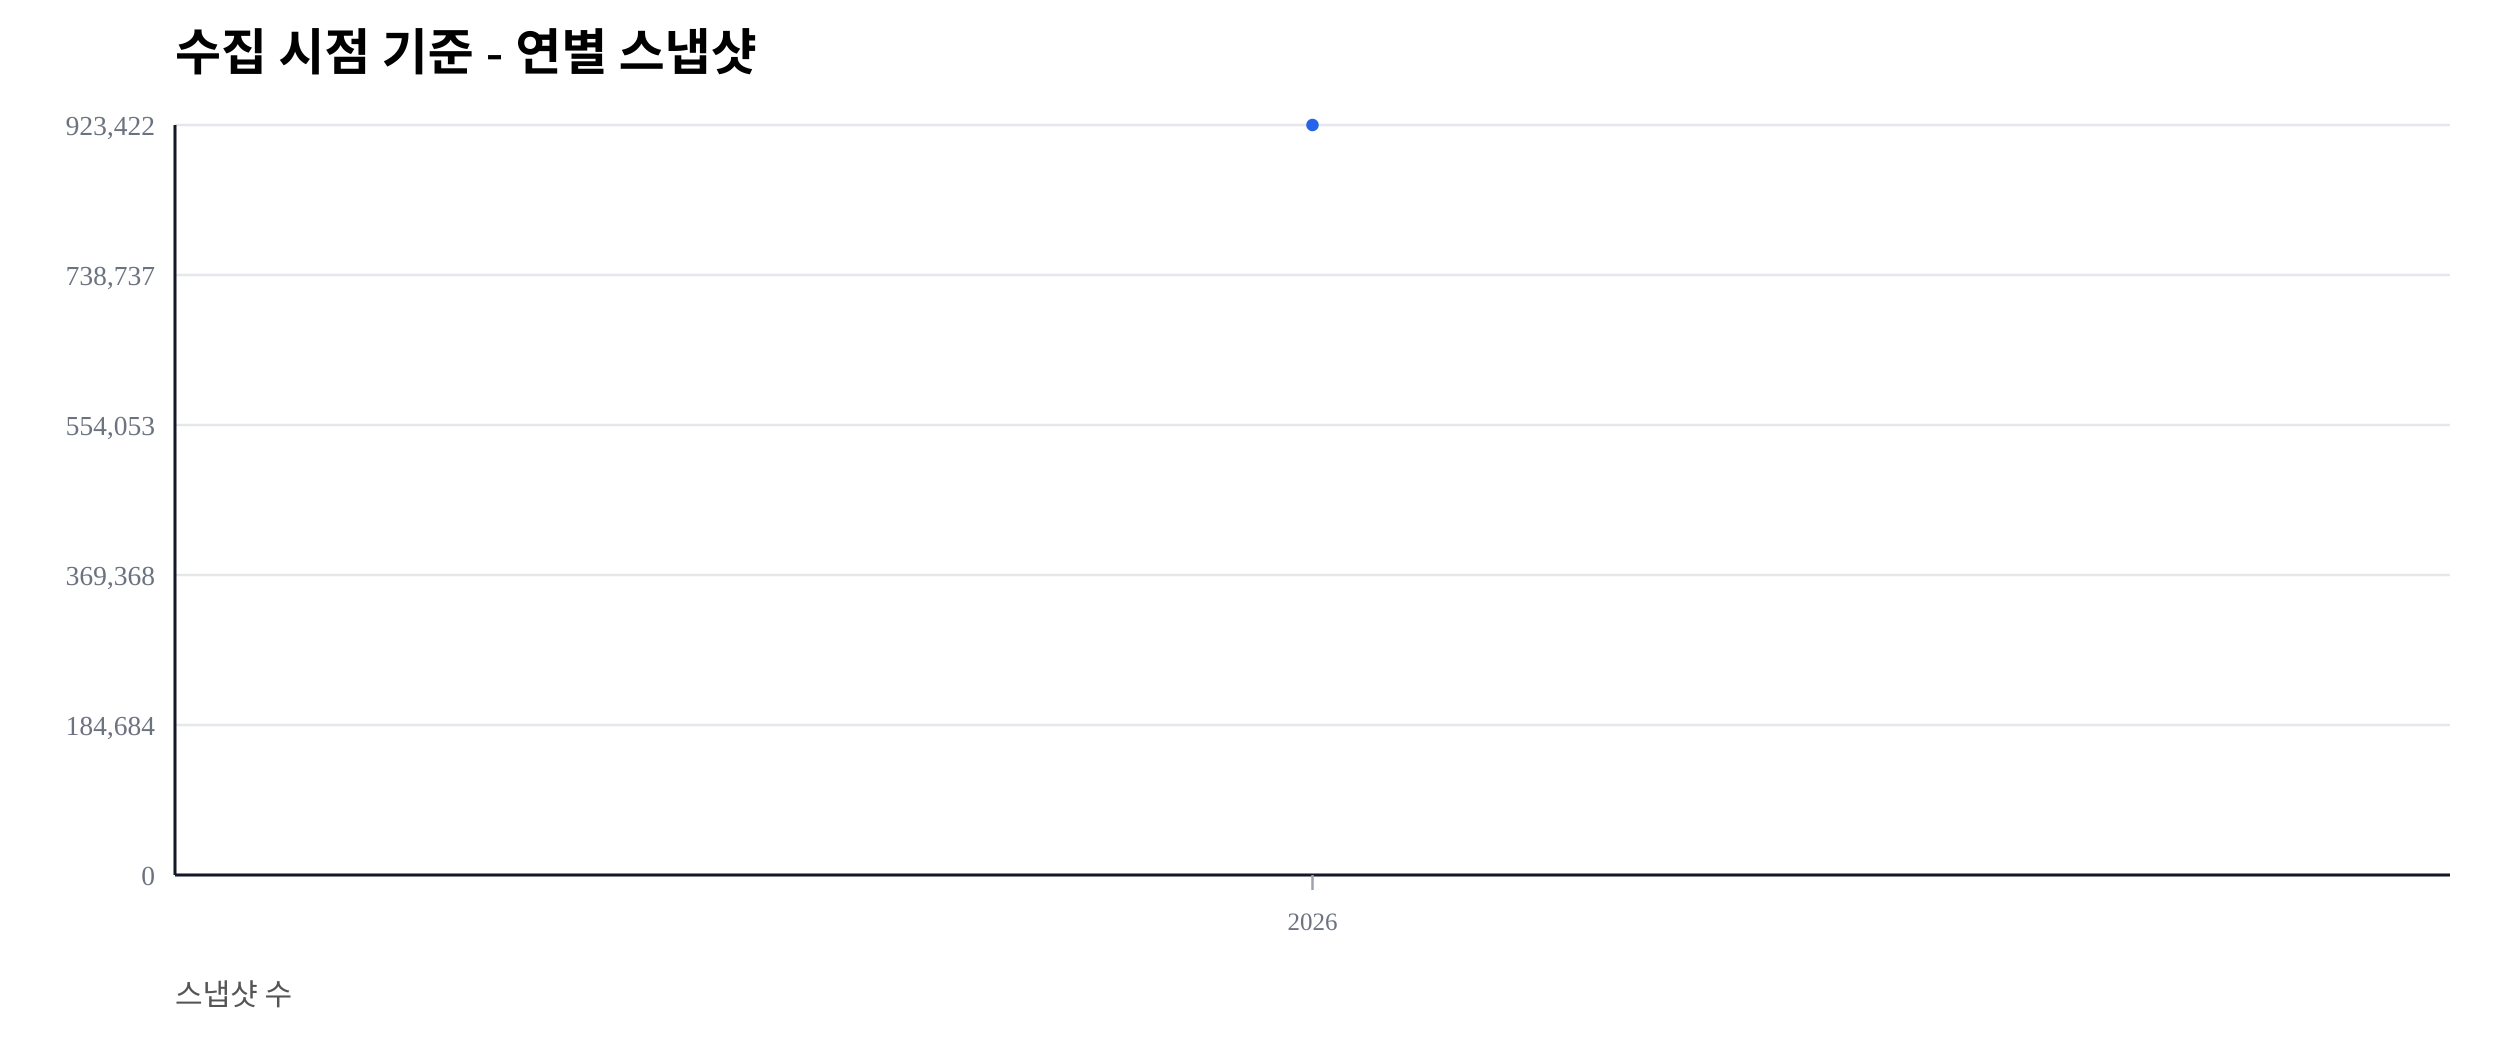
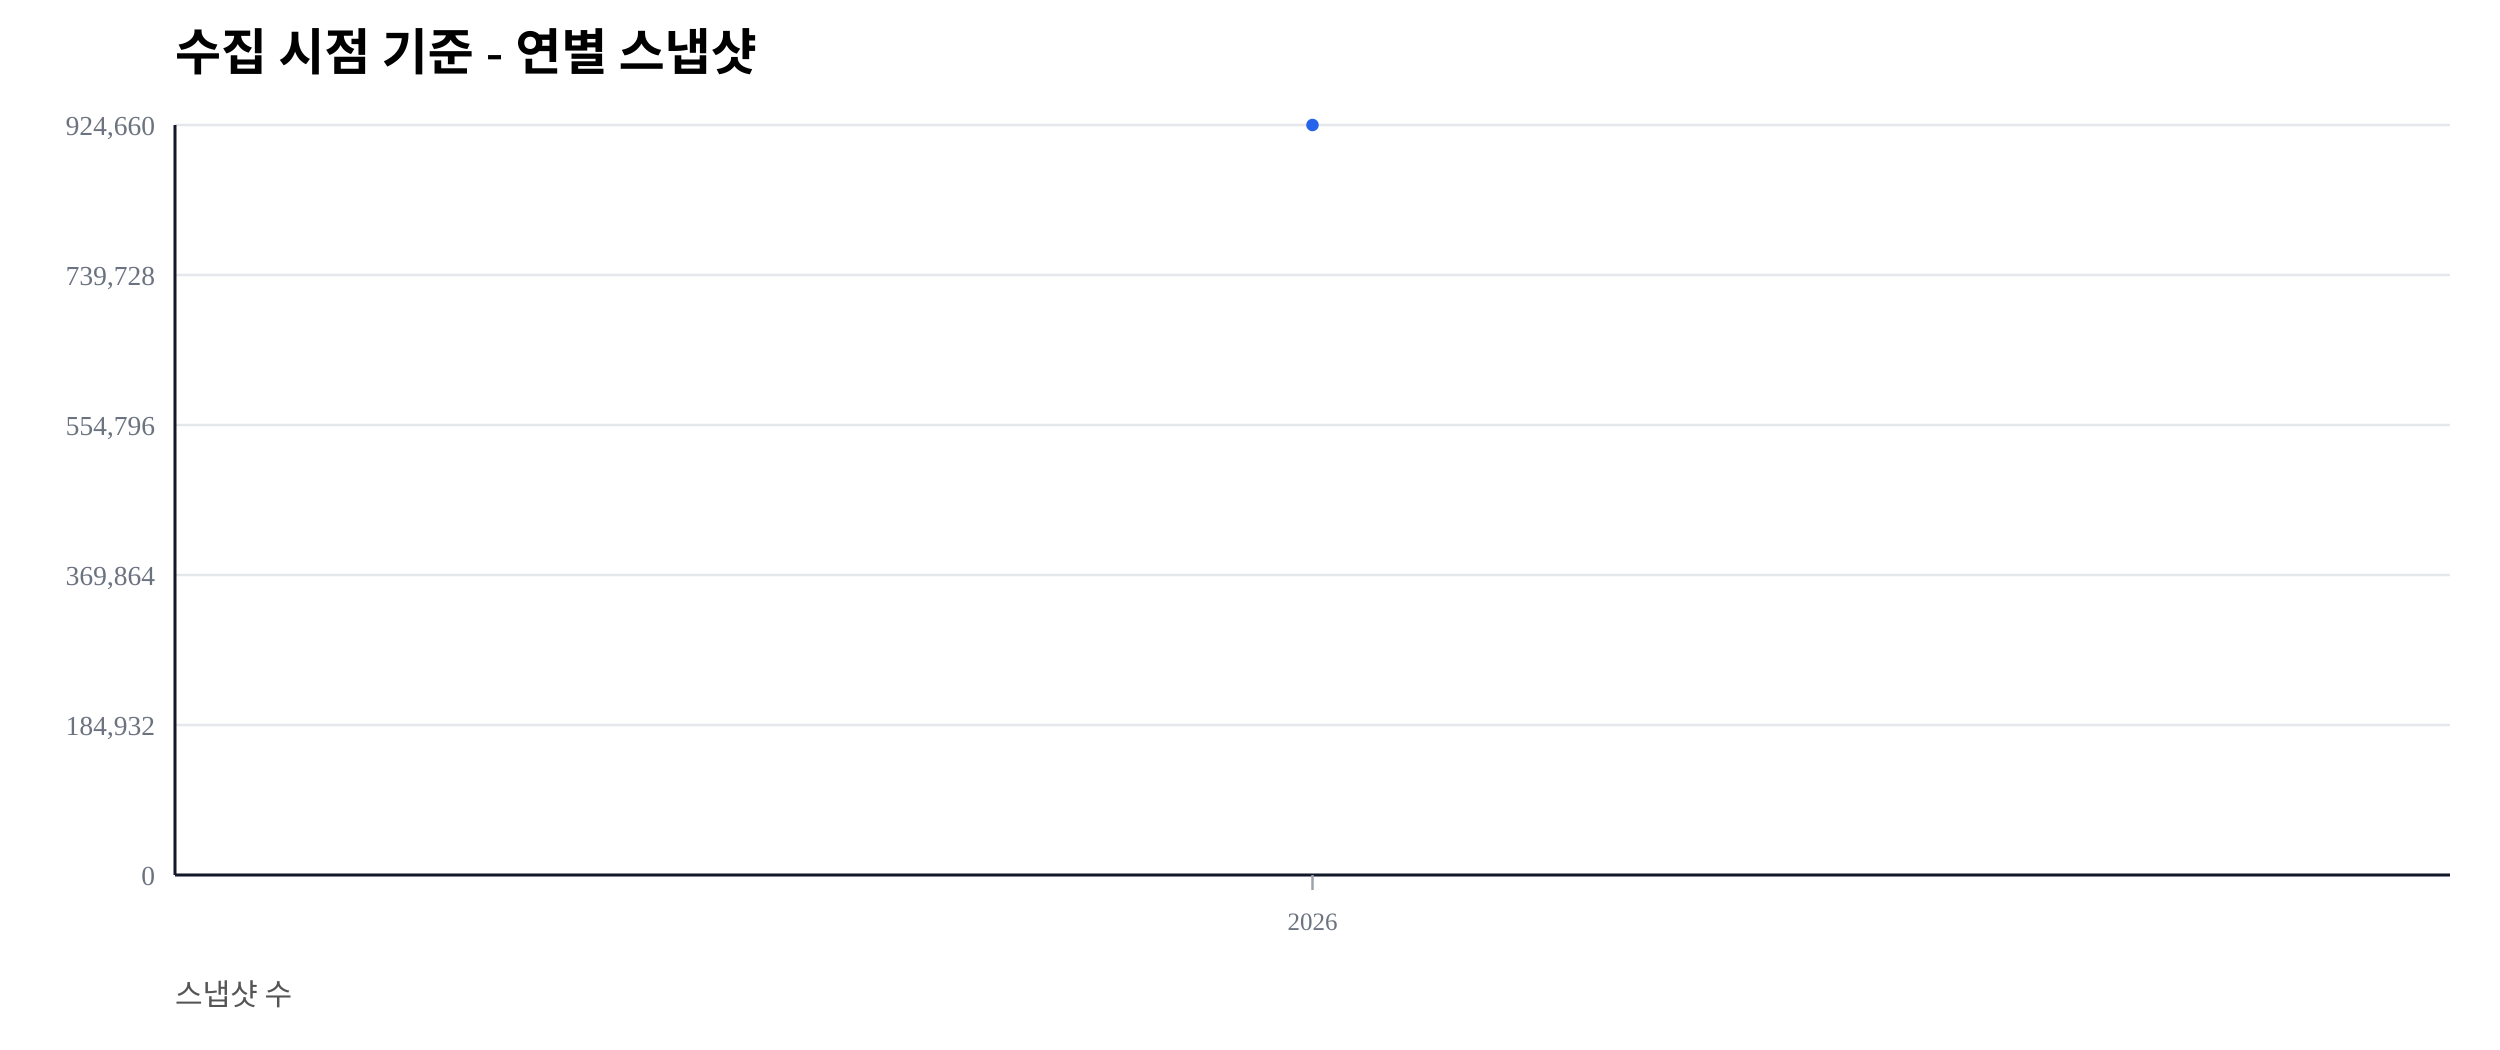
<svg xmlns="http://www.w3.org/2000/svg" width="1000" height="420" viewBox="0 0 1000 420">
  <rect width="100%" height="100%" fill="#ffffff" />
  <text x="70" y="28" font-size="20" font-weight="600">수집 시점 기준 - 연별 스냅샷</text>
  <text x="70" y="402" font-size="12" fill="#555">스냅샷 수</text>
  <line x1="70" y1="350.00" x2="980" y2="350.00" stroke="#e5e7eb" stroke-width="1" />
  <text x="62" y="354.00" font-size="11" fill="#6b7280" text-anchor="end">0</text>
  <line x1="70" y1="290.00" x2="980" y2="290.00" stroke="#e5e7eb" stroke-width="1" />
-   <text x="62" y="294.00" font-size="11" fill="#6b7280" text-anchor="end">184,684</text>
+   <text x="62" y="294.00" font-size="11" fill="#6b7280" text-anchor="end">184,932</text>
  <line x1="70" y1="230.00" x2="980" y2="230.00" stroke="#e5e7eb" stroke-width="1" />
-   <text x="62" y="234.00" font-size="11" fill="#6b7280" text-anchor="end">369,368</text>
+   <text x="62" y="234.00" font-size="11" fill="#6b7280" text-anchor="end">369,864</text>
  <line x1="70" y1="170.00" x2="980" y2="170.00" stroke="#e5e7eb" stroke-width="1" />
-   <text x="62" y="174.00" font-size="11" fill="#6b7280" text-anchor="end">554,053</text>
+   <text x="62" y="174.00" font-size="11" fill="#6b7280" text-anchor="end">554,796</text>
  <line x1="70" y1="110.00" x2="980" y2="110.00" stroke="#e5e7eb" stroke-width="1" />
-   <text x="62" y="114.00" font-size="11" fill="#6b7280" text-anchor="end">738,737</text>
+   <text x="62" y="114.00" font-size="11" fill="#6b7280" text-anchor="end">739,728</text>
  <line x1="70" y1="50.00" x2="980" y2="50.00" stroke="#e5e7eb" stroke-width="1" />
-   <text x="62" y="54.00" font-size="11" fill="#6b7280" text-anchor="end">923,422</text>
+   <text x="62" y="54.00" font-size="11" fill="#6b7280" text-anchor="end">924,660</text>
  <line x1="70" y1="350" x2="980" y2="350" stroke="#111827" stroke-width="1.2" />
  <line x1="70" y1="50" x2="70" y2="350" stroke="#111827" stroke-width="1.2" />
  <line x1="525.00" y1="350" x2="525.00" y2="356" stroke="#9ca3af" stroke-width="1" />
  <text x="525.00" y="372" font-size="10" fill="#6b7280" text-anchor="middle">2026</text>
  <polyline fill="none" stroke="#2563eb" stroke-width="2.5" points="525.00,50.00" />
  <circle cx="525.00" cy="50.00" r="2.5" fill="#2563eb" />
</svg>
